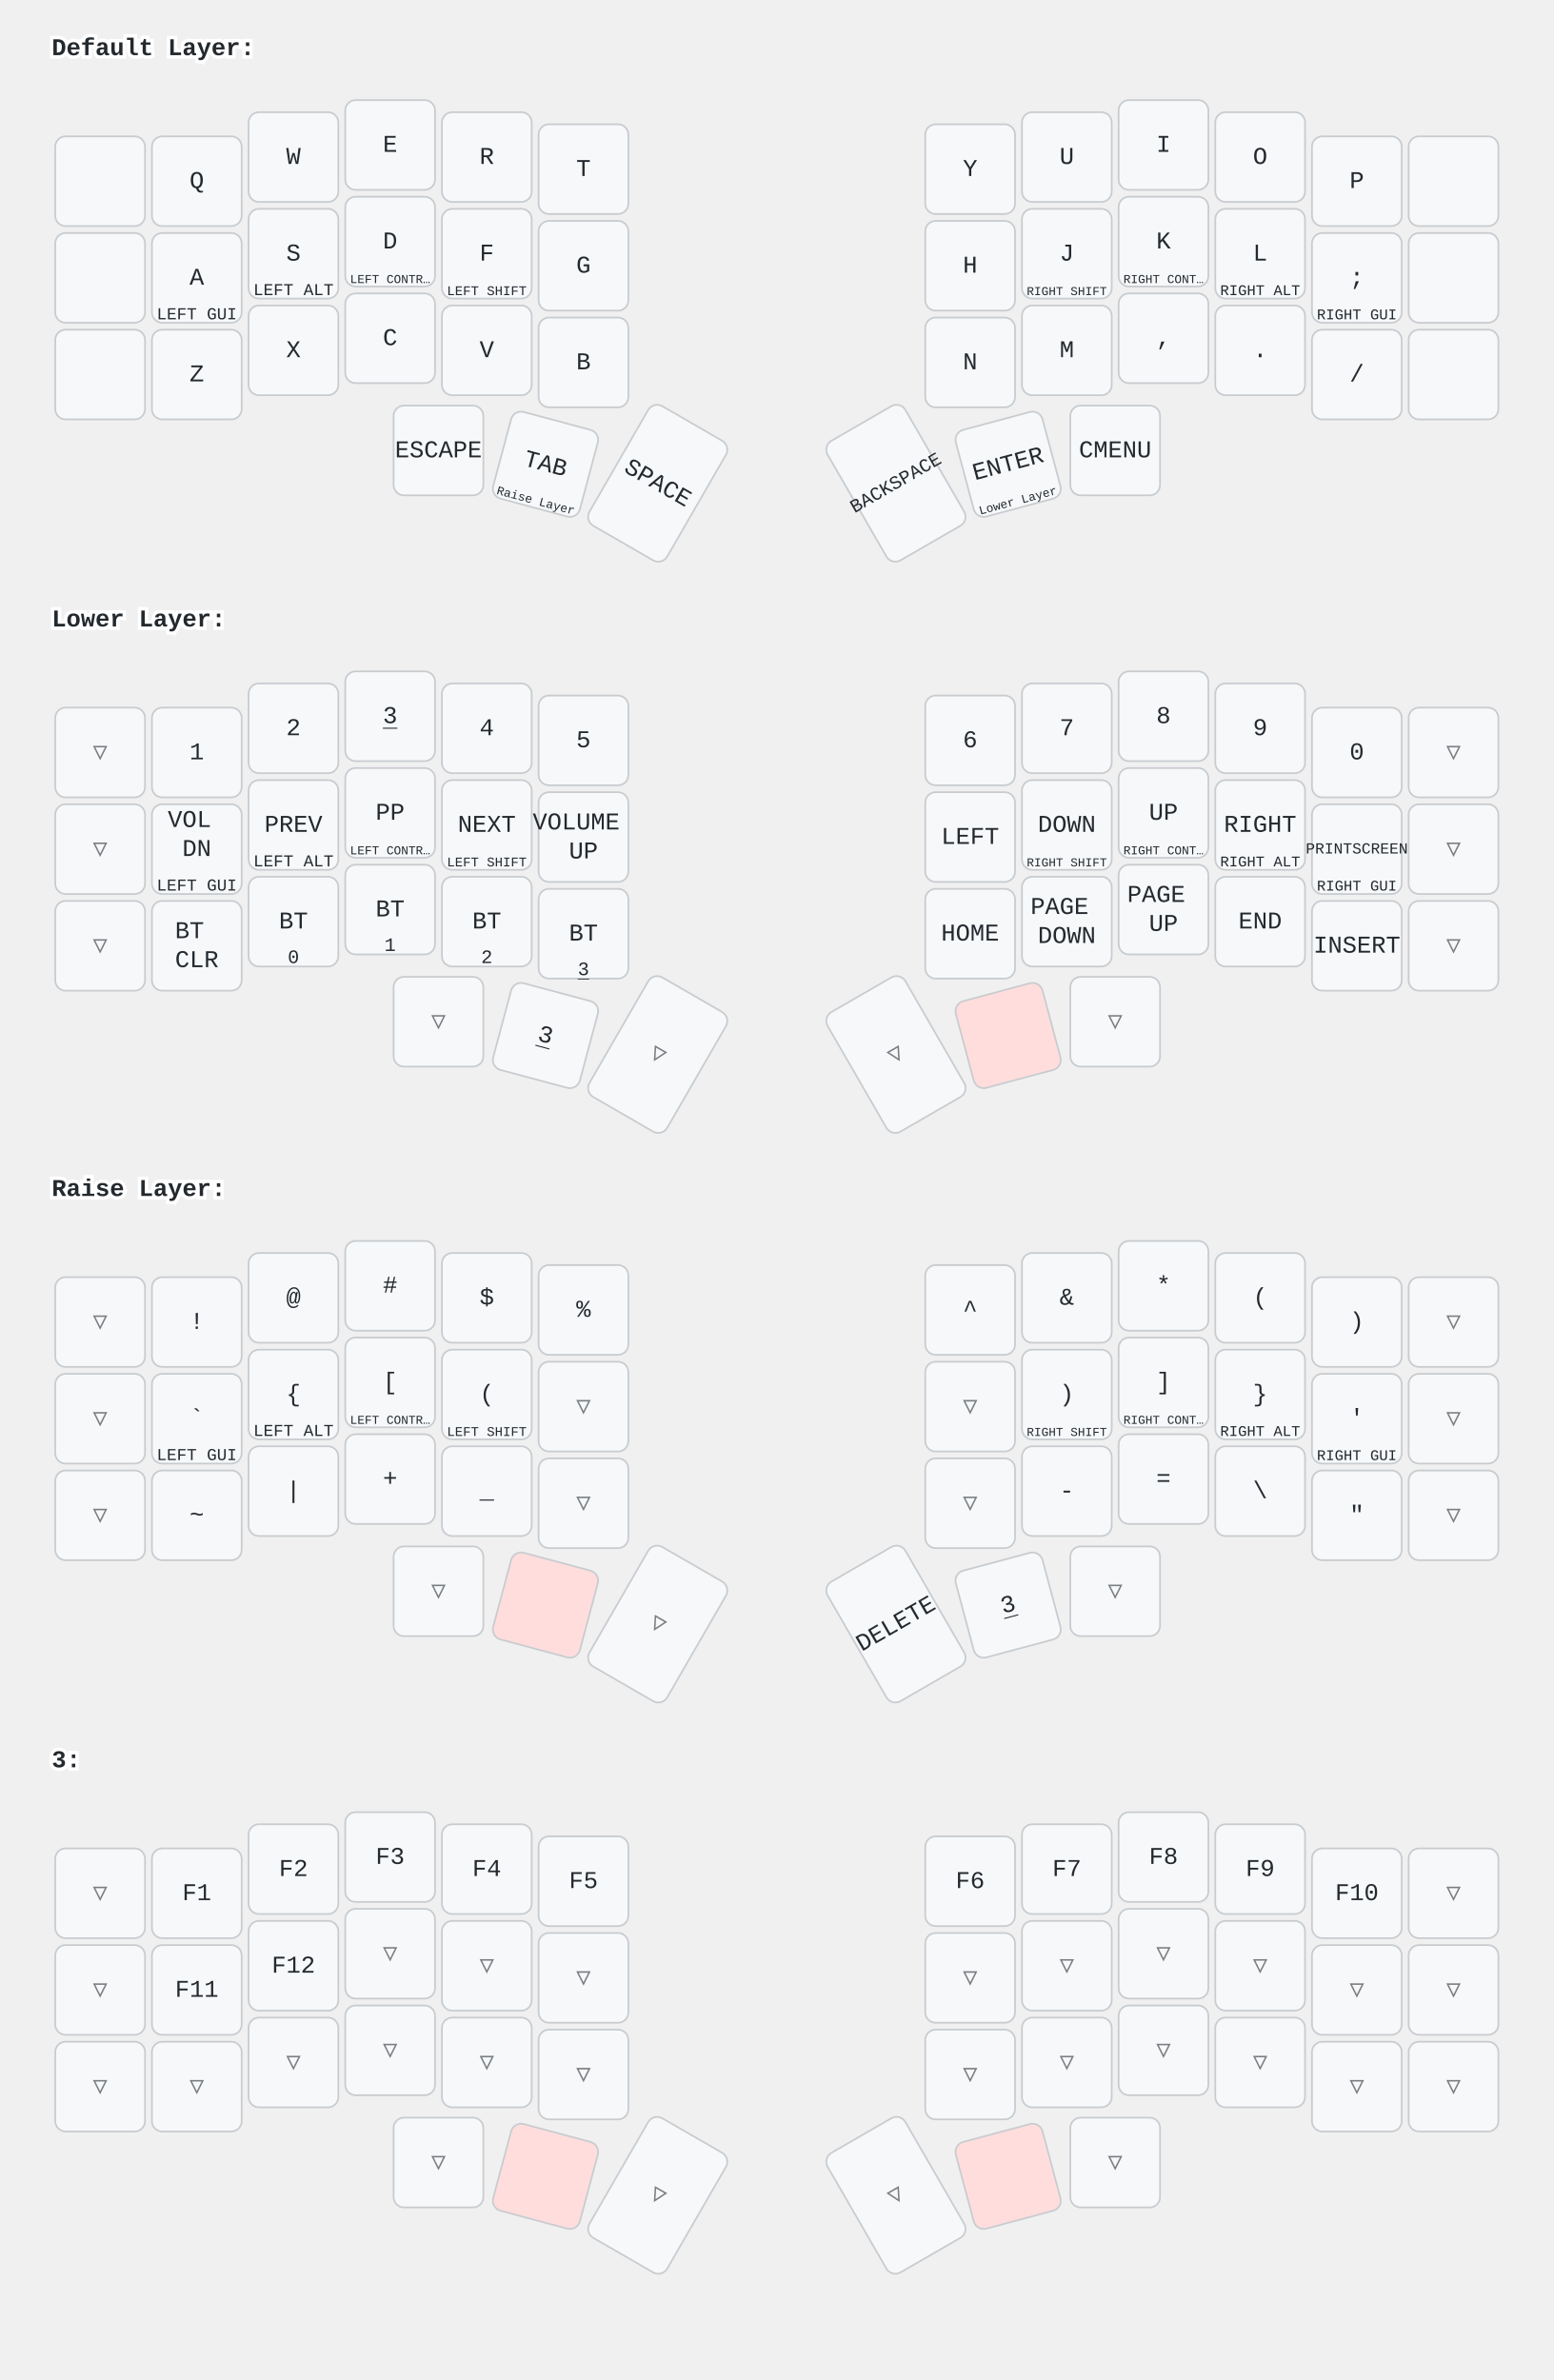
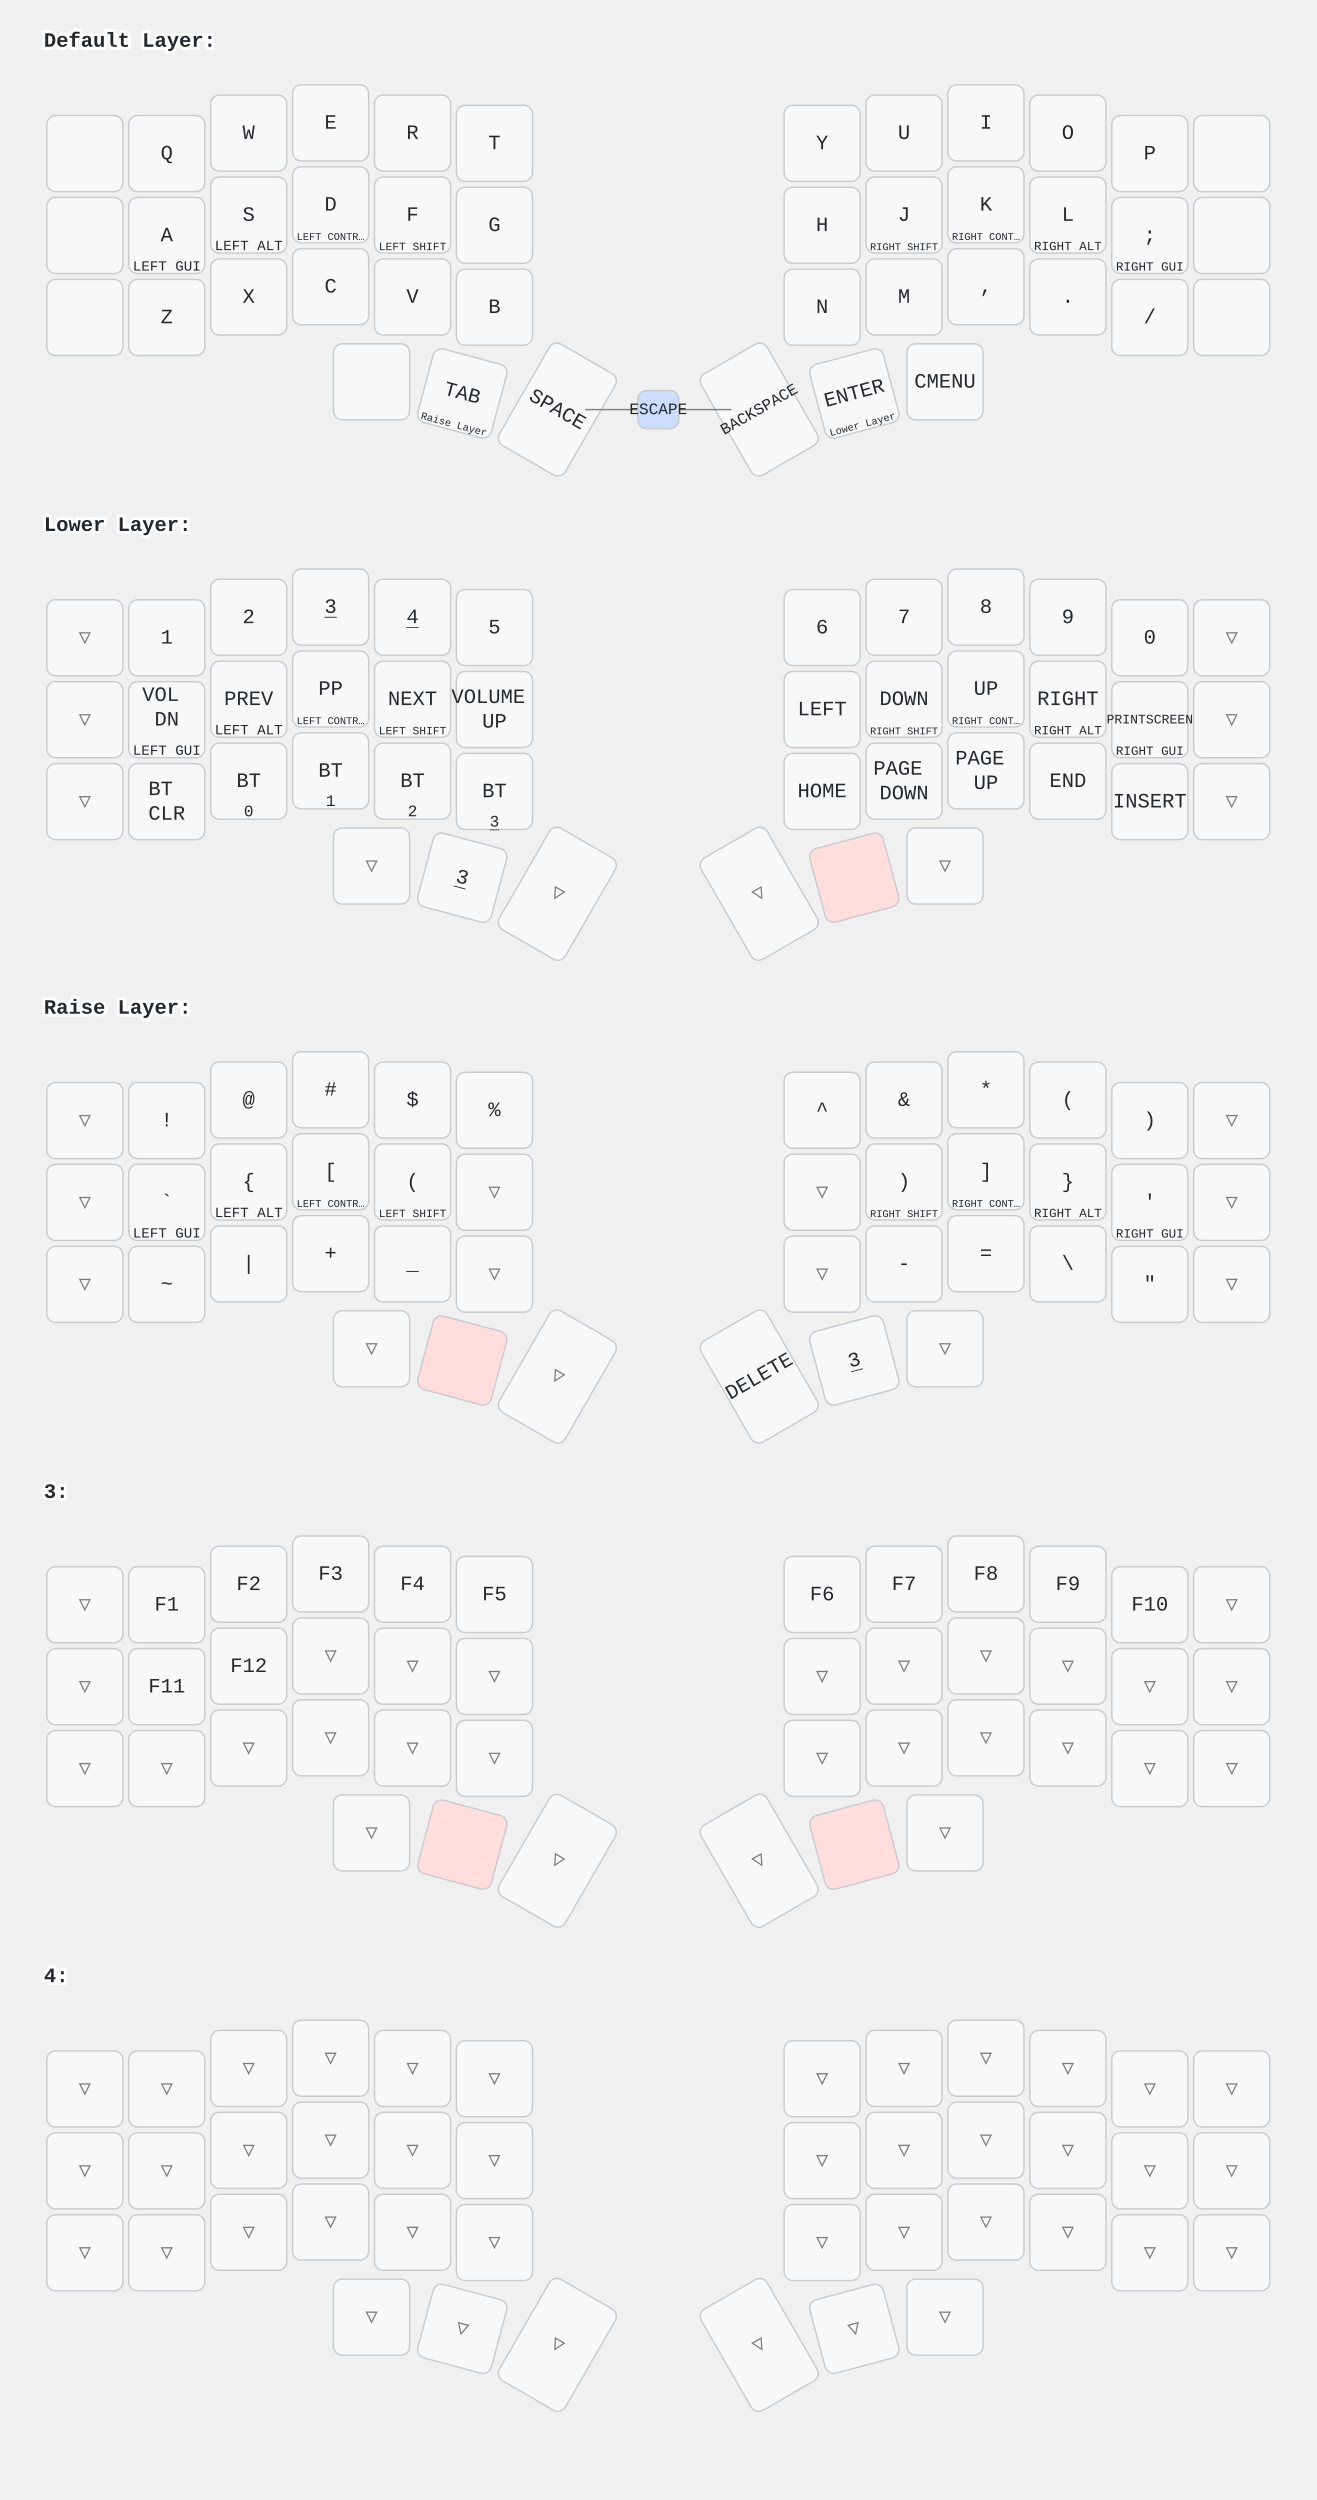
- <svg xmlns="http://www.w3.org/2000/svg" width="900" height="1379" viewBox="0 0 900 1379" class="keymap">
+ <svg xmlns="http://www.w3.org/2000/svg" width="900" height="1709" viewBox="0 0 900 1709" class="keymap">
  <style>/* inherit to force styles through use tags */
svg path {
    fill: inherit;
}

/* font and background color specifications */
svg.keymap {
    font-family: SFMono-Regular,Consolas,Liberation Mono,Menlo,monospace;
    font-size: 14px;
    font-kerning: normal;
    text-rendering: optimizeLegibility;
    fill: #24292e;
}

/* default key styling */
rect.key {
    fill: #f6f8fa;
}

rect.key, rect.combo {
    stroke: #c9cccf;
    stroke-width: 1;
}

/* default key side styling, only used is draw_key_sides is set */
rect.side {
    filter: brightness(90%);
}

/* color accent for combo boxes */
rect.combo, rect.combo-separate {
    fill: #cdf;
}

/* color accent for held keys */
rect.held, rect.combo.held {
    fill: #fdd;
}

/* color accent for ghost (optional) keys */
rect.ghost, rect.combo.ghost {
    stroke-dasharray: 4, 4;
    stroke-width: 2;
}

text {
    text-anchor: middle;
    dominant-baseline: middle;
}

/* styling for layer labels */
text.label {
    font-weight: bold;
    text-anchor: start;
    stroke: white;
    stroke-width: 4;
    paint-order: stroke;
}

/* styling for optional footer */
text.footer {
    text-anchor: end;
    dominant-baseline: auto;
    stroke: white;
    stroke-width: 4;
    paint-order: stroke;
}

/* styling for combo tap, and key non-tap label text */
text.combo, text.hold, text.shifted, text.left, text.right {
    font-size: 11px;
}

text.hold {
    text-anchor: middle;
    dominant-baseline: auto;
}

text.shifted {
    text-anchor: middle;
    dominant-baseline: hanging;
}

text.left {
    text-anchor: start;
}

text.right {
    text-anchor: end;
}

text.layer-activator {
    text-decoration: underline;
}

/* styling for hold/shifted label text in combo box */
text.combo.hold, text.combo.shifted, text.combo.left, text.combo.right {
    font-size: 8px;
}

/* lighter symbol for transparent keys */
text.trans {
    fill: #7b7e81;
}

/* styling for combo dendrons */
path.combo {
    stroke-width: 1;
    stroke: gray;
    fill: none;
}

/* Start Tabler Icons Cleanup */
/* cannot use height/width with glyphs */
.icon-tabler &gt; path {
    fill: inherit;
    stroke: inherit;
    stroke-width: 2;
}
/* hide tabler's default box */
.icon-tabler &gt; path[stroke="none"][fill="none"] {
    visibility: hidden;
}
/* End Tabler Icons Cleanup */
</style>
  <g transform="translate(30, 0)" class="layer-Default Layer">
    <text x="0" y="28" class="label" id="Default-Layer">Default Layer:</text>
    <g transform="translate(0, 56)">
      <g transform="translate(28, 49)" class="key keypos-0">
        <rect rx="6" ry="6" x="-26" y="-26" width="52" height="52" class="key" />
      </g>
      <g transform="translate(84, 49)" class="key keypos-1">
        <rect rx="6" ry="6" x="-26" y="-26" width="52" height="52" class="key" />
        <text x="0" y="0" class="key tap">Q</text>
      </g>
      <g transform="translate(140, 35)" class="key keypos-2">
        <rect rx="6" ry="6" x="-26" y="-26" width="52" height="52" class="key" />
        <text x="0" y="0" class="key tap">W</text>
      </g>
      <g transform="translate(196, 28)" class="key keypos-3">
        <rect rx="6" ry="6" x="-26" y="-26" width="52" height="52" class="key" />
        <text x="0" y="0" class="key tap">E</text>
      </g>
      <g transform="translate(252, 35)" class="key keypos-4">
        <rect rx="6" ry="6" x="-26" y="-26" width="52" height="52" class="key" />
        <text x="0" y="0" class="key tap">R</text>
      </g>
      <g transform="translate(308, 42)" class="key keypos-5">
        <rect rx="6" ry="6" x="-26" y="-26" width="52" height="52" class="key" />
        <text x="0" y="0" class="key tap">T</text>
      </g>
      <g transform="translate(532, 42)" class="key keypos-6">
        <rect rx="6" ry="6" x="-26" y="-26" width="52" height="52" class="key" />
        <text x="0" y="0" class="key tap">Y</text>
      </g>
      <g transform="translate(588, 35)" class="key keypos-7">
        <rect rx="6" ry="6" x="-26" y="-26" width="52" height="52" class="key" />
        <text x="0" y="0" class="key tap">U</text>
      </g>
      <g transform="translate(644, 28)" class="key keypos-8">
        <rect rx="6" ry="6" x="-26" y="-26" width="52" height="52" class="key" />
        <text x="0" y="0" class="key tap">I</text>
      </g>
      <g transform="translate(700, 35)" class="key keypos-9">
        <rect rx="6" ry="6" x="-26" y="-26" width="52" height="52" class="key" />
        <text x="0" y="0" class="key tap">O</text>
      </g>
      <g transform="translate(756, 49)" class="key keypos-10">
        <rect rx="6" ry="6" x="-26" y="-26" width="52" height="52" class="key" />
        <text x="0" y="0" class="key tap">P</text>
      </g>
      <g transform="translate(812, 49)" class="key keypos-11">
        <rect rx="6" ry="6" x="-26" y="-26" width="52" height="52" class="key" />
      </g>
      <g transform="translate(28, 105)" class="key keypos-12">
        <rect rx="6" ry="6" x="-26" y="-26" width="52" height="52" class="key" />
      </g>
      <g transform="translate(84, 105)" class="key keypos-13">
        <rect rx="6" ry="6" x="-26" y="-26" width="52" height="52" class="key" />
        <text x="0" y="0" class="key tap">A</text>
        <text x="0" y="24" class="key hold">
          <tspan style="font-size: 88%">LEFT GUI</tspan>
        </text>
      </g>
      <g transform="translate(140, 91)" class="key keypos-14">
        <rect rx="6" ry="6" x="-26" y="-26" width="52" height="52" class="key" />
        <text x="0" y="0" class="key tap">S</text>
        <text x="0" y="24" class="key hold">
          <tspan style="font-size: 88%">LEFT ALT</tspan>
        </text>
      </g>
      <g transform="translate(196, 84)" class="key keypos-15">
        <rect rx="6" ry="6" x="-26" y="-26" width="52" height="52" class="key" />
        <text x="0" y="0" class="key tap">D</text>
        <text x="0" y="24" class="key hold">
          <tspan style="font-size: 64%">LEFT CONTR…</tspan>
        </text>
      </g>
      <g transform="translate(252, 91)" class="key keypos-16">
        <rect rx="6" ry="6" x="-26" y="-26" width="52" height="52" class="key" />
        <text x="0" y="0" class="key tap">F</text>
        <text x="0" y="24" class="key hold">
          <tspan style="font-size: 70%">LEFT SHIFT</tspan>
        </text>
      </g>
      <g transform="translate(308, 98)" class="key keypos-17">
        <rect rx="6" ry="6" x="-26" y="-26" width="52" height="52" class="key" />
        <text x="0" y="0" class="key tap">G</text>
      </g>
      <g transform="translate(532, 98)" class="key keypos-18">
        <rect rx="6" ry="6" x="-26" y="-26" width="52" height="52" class="key" />
        <text x="0" y="0" class="key tap">H</text>
      </g>
      <g transform="translate(588, 91)" class="key keypos-19">
        <rect rx="6" ry="6" x="-26" y="-26" width="52" height="52" class="key" />
        <text x="0" y="0" class="key tap">J</text>
        <text x="0" y="24" class="key hold">
          <tspan style="font-size: 64%">RIGHT SHIFT</tspan>
        </text>
      </g>
      <g transform="translate(644, 84)" class="key keypos-20">
        <rect rx="6" ry="6" x="-26" y="-26" width="52" height="52" class="key" />
        <text x="0" y="0" class="key tap">K</text>
        <text x="0" y="24" class="key hold">
          <tspan style="font-size: 64%">RIGHT CONT…</tspan>
        </text>
      </g>
      <g transform="translate(700, 91)" class="key keypos-21">
        <rect rx="6" ry="6" x="-26" y="-26" width="52" height="52" class="key" />
        <text x="0" y="0" class="key tap">L</text>
        <text x="0" y="24" class="key hold">
          <tspan style="font-size: 78%">RIGHT ALT</tspan>
        </text>
      </g>
      <g transform="translate(756, 105)" class="key keypos-22">
        <rect rx="6" ry="6" x="-26" y="-26" width="52" height="52" class="key" />
        <text x="0" y="0" class="key tap">;</text>
        <text x="0" y="24" class="key hold">
          <tspan style="font-size: 78%">RIGHT GUI</tspan>
        </text>
      </g>
      <g transform="translate(812, 105)" class="key keypos-23">
        <rect rx="6" ry="6" x="-26" y="-26" width="52" height="52" class="key" />
      </g>
      <g transform="translate(28, 161)" class="key keypos-24">
        <rect rx="6" ry="6" x="-26" y="-26" width="52" height="52" class="key" />
      </g>
      <g transform="translate(84, 161)" class="key keypos-25">
        <rect rx="6" ry="6" x="-26" y="-26" width="52" height="52" class="key" />
        <text x="0" y="0" class="key tap">Z</text>
      </g>
      <g transform="translate(140, 147)" class="key keypos-26">
        <rect rx="6" ry="6" x="-26" y="-26" width="52" height="52" class="key" />
        <text x="0" y="0" class="key tap">X</text>
      </g>
      <g transform="translate(196, 140)" class="key keypos-27">
        <rect rx="6" ry="6" x="-26" y="-26" width="52" height="52" class="key" />
        <text x="0" y="0" class="key tap">C</text>
      </g>
      <g transform="translate(252, 147)" class="key keypos-28">
        <rect rx="6" ry="6" x="-26" y="-26" width="52" height="52" class="key" />
        <text x="0" y="0" class="key tap">V</text>
      </g>
      <g transform="translate(308, 154)" class="key keypos-29">
        <rect rx="6" ry="6" x="-26" y="-26" width="52" height="52" class="key" />
        <text x="0" y="0" class="key tap">B</text>
      </g>
      <g transform="translate(532, 154)" class="key keypos-30">
        <rect rx="6" ry="6" x="-26" y="-26" width="52" height="52" class="key" />
        <text x="0" y="0" class="key tap">N</text>
      </g>
      <g transform="translate(588, 147)" class="key keypos-31">
        <rect rx="6" ry="6" x="-26" y="-26" width="52" height="52" class="key" />
        <text x="0" y="0" class="key tap">M</text>
      </g>
      <g transform="translate(644, 140)" class="key keypos-32">
        <rect rx="6" ry="6" x="-26" y="-26" width="52" height="52" class="key" />
        <text x="0" y="0" class="key tap">,</text>
      </g>
      <g transform="translate(700, 147)" class="key keypos-33">
        <rect rx="6" ry="6" x="-26" y="-26" width="52" height="52" class="key" />
        <text x="0" y="0" class="key tap">.</text>
      </g>
      <g transform="translate(756, 161)" class="key keypos-34">
        <rect rx="6" ry="6" x="-26" y="-26" width="52" height="52" class="key" />
        <text x="0" y="0" class="key tap">/</text>
      </g>
      <g transform="translate(812, 161)" class="key keypos-35">
        <rect rx="6" ry="6" x="-26" y="-26" width="52" height="52" class="key" />
      </g>
      <g transform="translate(224, 205)" class="key keypos-36">
        <rect rx="6" ry="6" x="-26" y="-26" width="52" height="52" class="key" />
-         <text x="0" y="0" class="key tap">ESCAPE</text>
      </g>
      <g transform="translate(286, 213) rotate(15.0)" class="key keypos-37">
        <rect rx="6" ry="6" x="-26" y="-26" width="52" height="52" class="key" />
        <text x="0" y="0" class="key tap">TAB</text>
        <a href="#Raise-Layer">
          <text x="0" y="24" class="key hold layer-activator">
            <tspan style="font-size: 64%">Raise Layer</tspan>
          </text>
        </a>
      </g>
      <g transform="translate(351, 224) rotate(30.0)" class="key keypos-38">
        <rect rx="6" ry="6" x="-26" y="-40" width="52" height="80" class="key" />
        <text x="0" y="0" class="key tap">SPACE</text>
      </g>
      <g transform="translate(489, 224) rotate(-30.0)" class="key keypos-39">
        <rect rx="6" ry="6" x="-26" y="-40" width="52" height="80" class="key" />
        <text x="0" y="0" class="key tap">
          <tspan style="font-size: 78%">BACKSPACE</tspan>
        </text>
      </g>
      <g transform="translate(554, 213) rotate(-15.0)" class="key keypos-40">
        <rect rx="6" ry="6" x="-26" y="-26" width="52" height="52" class="key" />
        <text x="0" y="0" class="key tap">ENTER</text>
        <a href="#Lower-Layer">
          <text x="0" y="24" class="key hold layer-activator">
            <tspan style="font-size: 64%">Lower Layer</tspan>
          </text>
        </a>
      </g>
      <g transform="translate(616, 205)" class="key keypos-41">
        <rect rx="6" ry="6" x="-26" y="-26" width="52" height="52" class="key" />
        <text x="0" y="0" class="key tap">CMENU</text>
      </g>
+       <g class="combo combopos-0">
+         <path d="M420,224 l-50,0" class="combo" />
+         <path d="M420,224 l50,0" class="combo" />
+         <rect rx="6" ry="6" x="406" y="211" width="28" height="26" class="combo" />
+         <text x="420" y="224" class="combo tap">ESCAPE</text>
+       </g>
    </g>
  </g>
  <g transform="translate(30, 331)" class="layer-Lower Layer">
    <text x="0" y="28" class="label" id="Lower-Layer">Lower Layer:</text>
    <g transform="translate(0, 56)">
      <g transform="translate(28, 49)" class="key trans keypos-0">
        <rect rx="6" ry="6" x="-26" y="-26" width="52" height="52" class="key trans" />
        <text x="0" y="0" class="key trans tap">▽</text>
      </g>
      <g transform="translate(84, 49)" class="key keypos-1">
        <rect rx="6" ry="6" x="-26" y="-26" width="52" height="52" class="key" />
        <text x="0" y="0" class="key tap">1</text>
      </g>
      <g transform="translate(140, 35)" class="key keypos-2">
        <rect rx="6" ry="6" x="-26" y="-26" width="52" height="52" class="key" />
        <text x="0" y="0" class="key tap">2</text>
      </g>
      <g transform="translate(196, 28)" class="key keypos-3">
        <rect rx="6" ry="6" x="-26" y="-26" width="52" height="52" class="key" />
        <a href="#x_x">
          <text x="0" y="0" class="key tap layer-activator">3</text>
        </a>
      </g>
      <g transform="translate(252, 35)" class="key keypos-4">
        <rect rx="6" ry="6" x="-26" y="-26" width="52" height="52" class="key" />
-         <text x="0" y="0" class="key tap">4</text>
+         <a href="#x_x">
+           <text x="0" y="0" class="key tap layer-activator">4</text>
+         </a>
      </g>
      <g transform="translate(308, 42)" class="key keypos-5">
        <rect rx="6" ry="6" x="-26" y="-26" width="52" height="52" class="key" />
        <text x="0" y="0" class="key tap">5</text>
      </g>
      <g transform="translate(532, 42)" class="key keypos-6">
        <rect rx="6" ry="6" x="-26" y="-26" width="52" height="52" class="key" />
        <text x="0" y="0" class="key tap">6</text>
      </g>
      <g transform="translate(588, 35)" class="key keypos-7">
        <rect rx="6" ry="6" x="-26" y="-26" width="52" height="52" class="key" />
        <text x="0" y="0" class="key tap">7</text>
      </g>
      <g transform="translate(644, 28)" class="key keypos-8">
        <rect rx="6" ry="6" x="-26" y="-26" width="52" height="52" class="key" />
        <text x="0" y="0" class="key tap">8</text>
      </g>
      <g transform="translate(700, 35)" class="key keypos-9">
        <rect rx="6" ry="6" x="-26" y="-26" width="52" height="52" class="key" />
        <text x="0" y="0" class="key tap">9</text>
      </g>
      <g transform="translate(756, 49)" class="key keypos-10">
        <rect rx="6" ry="6" x="-26" y="-26" width="52" height="52" class="key" />
        <text x="0" y="0" class="key tap">0</text>
      </g>
      <g transform="translate(812, 49)" class="key trans keypos-11">
        <rect rx="6" ry="6" x="-26" y="-26" width="52" height="52" class="key trans" />
        <text x="0" y="0" class="key trans tap">▽</text>
      </g>
      <g transform="translate(28, 105)" class="key trans keypos-12">
        <rect rx="6" ry="6" x="-26" y="-26" width="52" height="52" class="key trans" />
        <text x="0" y="0" class="key trans tap">▽</text>
      </g>
      <g transform="translate(84, 105)" class="key keypos-13">
        <rect rx="6" ry="6" x="-26" y="-26" width="52" height="52" class="key" />
        <text x="0" y="0" class="key tap">
          <tspan x="0" dy="-1.2em">VOL</tspan>
          <tspan x="0" dy="1.2em">DN</tspan>
        </text>
        <text x="0" y="24" class="key hold">
          <tspan style="font-size: 88%">LEFT GUI</tspan>
        </text>
      </g>
      <g transform="translate(140, 91)" class="key keypos-14">
        <rect rx="6" ry="6" x="-26" y="-26" width="52" height="52" class="key" />
        <text x="0" y="0" class="key tap">PREV</text>
        <text x="0" y="24" class="key hold">
          <tspan style="font-size: 88%">LEFT ALT</tspan>
        </text>
      </g>
      <g transform="translate(196, 84)" class="key keypos-15">
        <rect rx="6" ry="6" x="-26" y="-26" width="52" height="52" class="key" />
        <text x="0" y="0" class="key tap">PP</text>
        <text x="0" y="24" class="key hold">
          <tspan style="font-size: 64%">LEFT CONTR…</tspan>
        </text>
      </g>
      <g transform="translate(252, 91)" class="key keypos-16">
        <rect rx="6" ry="6" x="-26" y="-26" width="52" height="52" class="key" />
        <text x="0" y="0" class="key tap">NEXT</text>
        <text x="0" y="24" class="key hold">
          <tspan style="font-size: 70%">LEFT SHIFT</tspan>
        </text>
      </g>
      <g transform="translate(308, 98)" class="key keypos-17">
        <rect rx="6" ry="6" x="-26" y="-26" width="52" height="52" class="key" />
        <text x="0" y="0" class="key tap">
          <tspan x="0" dy="-0.6em">VOLUME</tspan>
          <tspan x="0" dy="1.2em">UP</tspan>
        </text>
      </g>
      <g transform="translate(532, 98)" class="key keypos-18">
        <rect rx="6" ry="6" x="-26" y="-26" width="52" height="52" class="key" />
        <text x="0" y="0" class="key tap">LEFT</text>
      </g>
      <g transform="translate(588, 91)" class="key keypos-19">
        <rect rx="6" ry="6" x="-26" y="-26" width="52" height="52" class="key" />
        <text x="0" y="0" class="key tap">DOWN</text>
        <text x="0" y="24" class="key hold">
          <tspan style="font-size: 64%">RIGHT SHIFT</tspan>
        </text>
      </g>
      <g transform="translate(644, 84)" class="key keypos-20">
        <rect rx="6" ry="6" x="-26" y="-26" width="52" height="52" class="key" />
        <text x="0" y="0" class="key tap">UP</text>
        <text x="0" y="24" class="key hold">
          <tspan style="font-size: 64%">RIGHT CONT…</tspan>
        </text>
      </g>
      <g transform="translate(700, 91)" class="key keypos-21">
        <rect rx="6" ry="6" x="-26" y="-26" width="52" height="52" class="key" />
        <text x="0" y="0" class="key tap">RIGHT</text>
        <text x="0" y="24" class="key hold">
          <tspan style="font-size: 78%">RIGHT ALT</tspan>
        </text>
      </g>
      <g transform="translate(756, 105)" class="key keypos-22">
        <rect rx="6" ry="6" x="-26" y="-26" width="52" height="52" class="key" />
        <text x="0" y="0" class="key tap">
          <tspan style="font-size: 64%">PRINTSCREEN</tspan>
        </text>
        <text x="0" y="24" class="key hold">
          <tspan style="font-size: 78%">RIGHT GUI</tspan>
        </text>
      </g>
      <g transform="translate(812, 105)" class="key trans keypos-23">
        <rect rx="6" ry="6" x="-26" y="-26" width="52" height="52" class="key trans" />
        <text x="0" y="0" class="key trans tap">▽</text>
      </g>
      <g transform="translate(28, 161)" class="key trans keypos-24">
        <rect rx="6" ry="6" x="-26" y="-26" width="52" height="52" class="key trans" />
        <text x="0" y="0" class="key trans tap">▽</text>
      </g>
      <g transform="translate(84, 161)" class="key keypos-25">
        <rect rx="6" ry="6" x="-26" y="-26" width="52" height="52" class="key" />
        <text x="0" y="0" class="key tap">
          <tspan x="0" dy="-0.6em">BT</tspan>
          <tspan x="0" dy="1.2em">CLR</tspan>
        </text>
      </g>
      <g transform="translate(140, 147)" class="key keypos-26">
        <rect rx="6" ry="6" x="-26" y="-26" width="52" height="52" class="key" />
        <text x="0" y="0" class="key tap">BT</text>
        <text x="0" y="24" class="key hold">0</text>
      </g>
      <g transform="translate(196, 140)" class="key keypos-27">
        <rect rx="6" ry="6" x="-26" y="-26" width="52" height="52" class="key" />
        <text x="0" y="0" class="key tap">BT</text>
        <text x="0" y="24" class="key hold">1</text>
      </g>
      <g transform="translate(252, 147)" class="key keypos-28">
        <rect rx="6" ry="6" x="-26" y="-26" width="52" height="52" class="key" />
        <text x="0" y="0" class="key tap">BT</text>
        <text x="0" y="24" class="key hold">2</text>
      </g>
      <g transform="translate(308, 154)" class="key keypos-29">
        <rect rx="6" ry="6" x="-26" y="-26" width="52" height="52" class="key" />
        <text x="0" y="0" class="key tap">BT</text>
        <a href="#x_x">
          <text x="0" y="24" class="key hold layer-activator">3</text>
        </a>
      </g>
      <g transform="translate(532, 154)" class="key keypos-30">
        <rect rx="6" ry="6" x="-26" y="-26" width="52" height="52" class="key" />
        <text x="0" y="0" class="key tap">HOME</text>
      </g>
      <g transform="translate(588, 147)" class="key keypos-31">
        <rect rx="6" ry="6" x="-26" y="-26" width="52" height="52" class="key" />
        <text x="0" y="0" class="key tap">
          <tspan x="0" dy="-0.6em">PAGE</tspan>
          <tspan x="0" dy="1.2em">DOWN</tspan>
        </text>
      </g>
      <g transform="translate(644, 140)" class="key keypos-32">
        <rect rx="6" ry="6" x="-26" y="-26" width="52" height="52" class="key" />
        <text x="0" y="0" class="key tap">
          <tspan x="0" dy="-0.6em">PAGE</tspan>
          <tspan x="0" dy="1.2em">UP</tspan>
        </text>
      </g>
      <g transform="translate(700, 147)" class="key keypos-33">
        <rect rx="6" ry="6" x="-26" y="-26" width="52" height="52" class="key" />
        <text x="0" y="0" class="key tap">END</text>
      </g>
      <g transform="translate(756, 161)" class="key keypos-34">
        <rect rx="6" ry="6" x="-26" y="-26" width="52" height="52" class="key" />
        <text x="0" y="0" class="key tap">INSERT</text>
      </g>
      <g transform="translate(812, 161)" class="key trans keypos-35">
        <rect rx="6" ry="6" x="-26" y="-26" width="52" height="52" class="key trans" />
        <text x="0" y="0" class="key trans tap">▽</text>
      </g>
      <g transform="translate(224, 205)" class="key trans keypos-36">
        <rect rx="6" ry="6" x="-26" y="-26" width="52" height="52" class="key trans" />
        <text x="0" y="0" class="key trans tap">▽</text>
      </g>
      <g transform="translate(286, 213) rotate(15.0)" class="key keypos-37">
        <rect rx="6" ry="6" x="-26" y="-26" width="52" height="52" class="key" />
        <a href="#x_x">
          <text x="0" y="0" class="key tap layer-activator">3</text>
        </a>
      </g>
      <g transform="translate(351, 224) rotate(30.0)" class="key trans keypos-38">
        <rect rx="6" ry="6" x="-26" y="-40" width="52" height="80" class="key trans" />
        <text x="0" y="0" class="key trans tap">▽</text>
      </g>
      <g transform="translate(489, 224) rotate(-30.0)" class="key trans keypos-39">
        <rect rx="6" ry="6" x="-26" y="-40" width="52" height="80" class="key trans" />
        <text x="0" y="0" class="key trans tap">▽</text>
      </g>
      <g transform="translate(554, 213) rotate(-15.0)" class="key held keypos-40">
        <rect rx="6" ry="6" x="-26" y="-26" width="52" height="52" class="key held" />
      </g>
      <g transform="translate(616, 205)" class="key trans keypos-41">
        <rect rx="6" ry="6" x="-26" y="-26" width="52" height="52" class="key trans" />
        <text x="0" y="0" class="key trans tap">▽</text>
      </g>
    </g>
  </g>
  <g transform="translate(30, 661)" class="layer-Raise Layer">
    <text x="0" y="28" class="label" id="Raise-Layer">Raise Layer:</text>
    <g transform="translate(0, 56)">
      <g transform="translate(28, 49)" class="key trans keypos-0">
        <rect rx="6" ry="6" x="-26" y="-26" width="52" height="52" class="key trans" />
        <text x="0" y="0" class="key trans tap">▽</text>
      </g>
      <g transform="translate(84, 49)" class="key keypos-1">
        <rect rx="6" ry="6" x="-26" y="-26" width="52" height="52" class="key" />
        <text x="0" y="0" class="key tap">!</text>
      </g>
      <g transform="translate(140, 35)" class="key keypos-2">
        <rect rx="6" ry="6" x="-26" y="-26" width="52" height="52" class="key" />
        <text x="0" y="0" class="key tap">@</text>
      </g>
      <g transform="translate(196, 28)" class="key keypos-3">
        <rect rx="6" ry="6" x="-26" y="-26" width="52" height="52" class="key" />
        <text x="0" y="0" class="key tap">#</text>
      </g>
      <g transform="translate(252, 35)" class="key keypos-4">
        <rect rx="6" ry="6" x="-26" y="-26" width="52" height="52" class="key" />
        <text x="0" y="0" class="key tap">$</text>
      </g>
      <g transform="translate(308, 42)" class="key keypos-5">
        <rect rx="6" ry="6" x="-26" y="-26" width="52" height="52" class="key" />
        <text x="0" y="0" class="key tap">%</text>
      </g>
      <g transform="translate(532, 42)" class="key keypos-6">
        <rect rx="6" ry="6" x="-26" y="-26" width="52" height="52" class="key" />
        <text x="0" y="0" class="key tap">^</text>
      </g>
      <g transform="translate(588, 35)" class="key keypos-7">
        <rect rx="6" ry="6" x="-26" y="-26" width="52" height="52" class="key" />
        <text x="0" y="0" class="key tap">&amp;</text>
      </g>
      <g transform="translate(644, 28)" class="key keypos-8">
        <rect rx="6" ry="6" x="-26" y="-26" width="52" height="52" class="key" />
        <text x="0" y="0" class="key tap">*</text>
      </g>
      <g transform="translate(700, 35)" class="key keypos-9">
        <rect rx="6" ry="6" x="-26" y="-26" width="52" height="52" class="key" />
        <text x="0" y="0" class="key tap">(</text>
      </g>
      <g transform="translate(756, 49)" class="key keypos-10">
        <rect rx="6" ry="6" x="-26" y="-26" width="52" height="52" class="key" />
        <text x="0" y="0" class="key tap">)</text>
      </g>
      <g transform="translate(812, 49)" class="key trans keypos-11">
        <rect rx="6" ry="6" x="-26" y="-26" width="52" height="52" class="key trans" />
        <text x="0" y="0" class="key trans tap">▽</text>
      </g>
      <g transform="translate(28, 105)" class="key trans keypos-12">
        <rect rx="6" ry="6" x="-26" y="-26" width="52" height="52" class="key trans" />
        <text x="0" y="0" class="key trans tap">▽</text>
      </g>
      <g transform="translate(84, 105)" class="key keypos-13">
        <rect rx="6" ry="6" x="-26" y="-26" width="52" height="52" class="key" />
        <text x="0" y="0" class="key tap">`</text>
        <text x="0" y="24" class="key hold">
          <tspan style="font-size: 88%">LEFT GUI</tspan>
        </text>
      </g>
      <g transform="translate(140, 91)" class="key keypos-14">
        <rect rx="6" ry="6" x="-26" y="-26" width="52" height="52" class="key" />
        <text x="0" y="0" class="key tap">{</text>
        <text x="0" y="24" class="key hold">
          <tspan style="font-size: 88%">LEFT ALT</tspan>
        </text>
      </g>
      <g transform="translate(196, 84)" class="key keypos-15">
        <rect rx="6" ry="6" x="-26" y="-26" width="52" height="52" class="key" />
        <text x="0" y="0" class="key tap">[</text>
        <text x="0" y="24" class="key hold">
          <tspan style="font-size: 64%">LEFT CONTR…</tspan>
        </text>
      </g>
      <g transform="translate(252, 91)" class="key keypos-16">
        <rect rx="6" ry="6" x="-26" y="-26" width="52" height="52" class="key" />
        <text x="0" y="0" class="key tap">(</text>
        <text x="0" y="24" class="key hold">
          <tspan style="font-size: 70%">LEFT SHIFT</tspan>
        </text>
      </g>
      <g transform="translate(308, 98)" class="key trans keypos-17">
        <rect rx="6" ry="6" x="-26" y="-26" width="52" height="52" class="key trans" />
        <text x="0" y="0" class="key trans tap">▽</text>
      </g>
      <g transform="translate(532, 98)" class="key trans keypos-18">
        <rect rx="6" ry="6" x="-26" y="-26" width="52" height="52" class="key trans" />
        <text x="0" y="0" class="key trans tap">▽</text>
      </g>
      <g transform="translate(588, 91)" class="key keypos-19">
        <rect rx="6" ry="6" x="-26" y="-26" width="52" height="52" class="key" />
        <text x="0" y="0" class="key tap">)</text>
        <text x="0" y="24" class="key hold">
          <tspan style="font-size: 64%">RIGHT SHIFT</tspan>
        </text>
      </g>
      <g transform="translate(644, 84)" class="key keypos-20">
        <rect rx="6" ry="6" x="-26" y="-26" width="52" height="52" class="key" />
        <text x="0" y="0" class="key tap">]</text>
        <text x="0" y="24" class="key hold">
          <tspan style="font-size: 64%">RIGHT CONT…</tspan>
        </text>
      </g>
      <g transform="translate(700, 91)" class="key keypos-21">
        <rect rx="6" ry="6" x="-26" y="-26" width="52" height="52" class="key" />
        <text x="0" y="0" class="key tap">}</text>
        <text x="0" y="24" class="key hold">
          <tspan style="font-size: 78%">RIGHT ALT</tspan>
        </text>
      </g>
      <g transform="translate(756, 105)" class="key keypos-22">
        <rect rx="6" ry="6" x="-26" y="-26" width="52" height="52" class="key" />
        <text x="0" y="0" class="key tap">'</text>
        <text x="0" y="24" class="key hold">
          <tspan style="font-size: 78%">RIGHT GUI</tspan>
        </text>
      </g>
      <g transform="translate(812, 105)" class="key trans keypos-23">
        <rect rx="6" ry="6" x="-26" y="-26" width="52" height="52" class="key trans" />
        <text x="0" y="0" class="key trans tap">▽</text>
      </g>
      <g transform="translate(28, 161)" class="key trans keypos-24">
        <rect rx="6" ry="6" x="-26" y="-26" width="52" height="52" class="key trans" />
        <text x="0" y="0" class="key trans tap">▽</text>
      </g>
      <g transform="translate(84, 161)" class="key keypos-25">
        <rect rx="6" ry="6" x="-26" y="-26" width="52" height="52" class="key" />
        <text x="0" y="0" class="key tap">~</text>
      </g>
      <g transform="translate(140, 147)" class="key keypos-26">
        <rect rx="6" ry="6" x="-26" y="-26" width="52" height="52" class="key" />
        <text x="0" y="0" class="key tap">|</text>
      </g>
      <g transform="translate(196, 140)" class="key keypos-27">
        <rect rx="6" ry="6" x="-26" y="-26" width="52" height="52" class="key" />
        <text x="0" y="0" class="key tap">+</text>
      </g>
      <g transform="translate(252, 147)" class="key keypos-28">
        <rect rx="6" ry="6" x="-26" y="-26" width="52" height="52" class="key" />
        <text x="0" y="0" class="key tap">_</text>
      </g>
      <g transform="translate(308, 154)" class="key trans keypos-29">
        <rect rx="6" ry="6" x="-26" y="-26" width="52" height="52" class="key trans" />
        <text x="0" y="0" class="key trans tap">▽</text>
      </g>
      <g transform="translate(532, 154)" class="key trans keypos-30">
        <rect rx="6" ry="6" x="-26" y="-26" width="52" height="52" class="key trans" />
        <text x="0" y="0" class="key trans tap">▽</text>
      </g>
      <g transform="translate(588, 147)" class="key keypos-31">
        <rect rx="6" ry="6" x="-26" y="-26" width="52" height="52" class="key" />
        <text x="0" y="0" class="key tap">-</text>
      </g>
      <g transform="translate(644, 140)" class="key keypos-32">
        <rect rx="6" ry="6" x="-26" y="-26" width="52" height="52" class="key" />
        <text x="0" y="0" class="key tap">=</text>
      </g>
      <g transform="translate(700, 147)" class="key keypos-33">
        <rect rx="6" ry="6" x="-26" y="-26" width="52" height="52" class="key" />
        <text x="0" y="0" class="key tap">\</text>
      </g>
      <g transform="translate(756, 161)" class="key keypos-34">
        <rect rx="6" ry="6" x="-26" y="-26" width="52" height="52" class="key" />
        <text x="0" y="0" class="key tap">"</text>
      </g>
      <g transform="translate(812, 161)" class="key trans keypos-35">
        <rect rx="6" ry="6" x="-26" y="-26" width="52" height="52" class="key trans" />
        <text x="0" y="0" class="key trans tap">▽</text>
      </g>
      <g transform="translate(224, 205)" class="key trans keypos-36">
        <rect rx="6" ry="6" x="-26" y="-26" width="52" height="52" class="key trans" />
        <text x="0" y="0" class="key trans tap">▽</text>
      </g>
      <g transform="translate(286, 213) rotate(15.0)" class="key held keypos-37">
        <rect rx="6" ry="6" x="-26" y="-26" width="52" height="52" class="key held" />
      </g>
      <g transform="translate(351, 224) rotate(30.0)" class="key trans keypos-38">
        <rect rx="6" ry="6" x="-26" y="-40" width="52" height="80" class="key trans" />
        <text x="0" y="0" class="key trans tap">▽</text>
      </g>
      <g transform="translate(489, 224) rotate(-30.0)" class="key keypos-39">
        <rect rx="6" ry="6" x="-26" y="-40" width="52" height="80" class="key" />
        <text x="0" y="0" class="key tap">DELETE</text>
      </g>
      <g transform="translate(554, 213) rotate(-15.0)" class="key keypos-40">
        <rect rx="6" ry="6" x="-26" y="-26" width="52" height="52" class="key" />
        <a href="#x_x">
          <text x="0" y="0" class="key tap layer-activator">3</text>
        </a>
      </g>
      <g transform="translate(616, 205)" class="key trans keypos-41">
        <rect rx="6" ry="6" x="-26" y="-26" width="52" height="52" class="key trans" />
        <text x="0" y="0" class="key trans tap">▽</text>
      </g>
    </g>
  </g>
  <g transform="translate(30, 992)" class="layer-3">
    <text x="0" y="28" class="label" id="x_x">3:</text>
    <g transform="translate(0, 56)">
      <g transform="translate(28, 49)" class="key trans keypos-0">
        <rect rx="6" ry="6" x="-26" y="-26" width="52" height="52" class="key trans" />
        <text x="0" y="0" class="key trans tap">▽</text>
      </g>
      <g transform="translate(84, 49)" class="key keypos-1">
        <rect rx="6" ry="6" x="-26" y="-26" width="52" height="52" class="key" />
        <text x="0" y="0" class="key tap">F1</text>
      </g>
      <g transform="translate(140, 35)" class="key keypos-2">
        <rect rx="6" ry="6" x="-26" y="-26" width="52" height="52" class="key" />
        <text x="0" y="0" class="key tap">F2</text>
      </g>
      <g transform="translate(196, 28)" class="key keypos-3">
        <rect rx="6" ry="6" x="-26" y="-26" width="52" height="52" class="key" />
        <text x="0" y="0" class="key tap">F3</text>
      </g>
      <g transform="translate(252, 35)" class="key keypos-4">
        <rect rx="6" ry="6" x="-26" y="-26" width="52" height="52" class="key" />
        <text x="0" y="0" class="key tap">F4</text>
      </g>
      <g transform="translate(308, 42)" class="key keypos-5">
        <rect rx="6" ry="6" x="-26" y="-26" width="52" height="52" class="key" />
        <text x="0" y="0" class="key tap">F5</text>
      </g>
      <g transform="translate(532, 42)" class="key keypos-6">
        <rect rx="6" ry="6" x="-26" y="-26" width="52" height="52" class="key" />
        <text x="0" y="0" class="key tap">F6</text>
      </g>
      <g transform="translate(588, 35)" class="key keypos-7">
        <rect rx="6" ry="6" x="-26" y="-26" width="52" height="52" class="key" />
        <text x="0" y="0" class="key tap">F7</text>
      </g>
      <g transform="translate(644, 28)" class="key keypos-8">
        <rect rx="6" ry="6" x="-26" y="-26" width="52" height="52" class="key" />
        <text x="0" y="0" class="key tap">F8</text>
      </g>
      <g transform="translate(700, 35)" class="key keypos-9">
        <rect rx="6" ry="6" x="-26" y="-26" width="52" height="52" class="key" />
        <text x="0" y="0" class="key tap">F9</text>
      </g>
      <g transform="translate(756, 49)" class="key keypos-10">
        <rect rx="6" ry="6" x="-26" y="-26" width="52" height="52" class="key" />
        <text x="0" y="0" class="key tap">F10</text>
      </g>
      <g transform="translate(812, 49)" class="key trans keypos-11">
        <rect rx="6" ry="6" x="-26" y="-26" width="52" height="52" class="key trans" />
        <text x="0" y="0" class="key trans tap">▽</text>
      </g>
      <g transform="translate(28, 105)" class="key trans keypos-12">
        <rect rx="6" ry="6" x="-26" y="-26" width="52" height="52" class="key trans" />
        <text x="0" y="0" class="key trans tap">▽</text>
      </g>
      <g transform="translate(84, 105)" class="key keypos-13">
        <rect rx="6" ry="6" x="-26" y="-26" width="52" height="52" class="key" />
        <text x="0" y="0" class="key tap">F11</text>
      </g>
      <g transform="translate(140, 91)" class="key keypos-14">
        <rect rx="6" ry="6" x="-26" y="-26" width="52" height="52" class="key" />
        <text x="0" y="0" class="key tap">F12</text>
      </g>
      <g transform="translate(196, 84)" class="key trans keypos-15">
        <rect rx="6" ry="6" x="-26" y="-26" width="52" height="52" class="key trans" />
        <text x="0" y="0" class="key trans tap">▽</text>
      </g>
      <g transform="translate(252, 91)" class="key trans keypos-16">
        <rect rx="6" ry="6" x="-26" y="-26" width="52" height="52" class="key trans" />
        <text x="0" y="0" class="key trans tap">▽</text>
      </g>
      <g transform="translate(308, 98)" class="key trans keypos-17">
        <rect rx="6" ry="6" x="-26" y="-26" width="52" height="52" class="key trans" />
        <text x="0" y="0" class="key trans tap">▽</text>
      </g>
      <g transform="translate(532, 98)" class="key trans keypos-18">
        <rect rx="6" ry="6" x="-26" y="-26" width="52" height="52" class="key trans" />
        <text x="0" y="0" class="key trans tap">▽</text>
      </g>
      <g transform="translate(588, 91)" class="key trans keypos-19">
        <rect rx="6" ry="6" x="-26" y="-26" width="52" height="52" class="key trans" />
        <text x="0" y="0" class="key trans tap">▽</text>
      </g>
      <g transform="translate(644, 84)" class="key trans keypos-20">
        <rect rx="6" ry="6" x="-26" y="-26" width="52" height="52" class="key trans" />
        <text x="0" y="0" class="key trans tap">▽</text>
      </g>
      <g transform="translate(700, 91)" class="key trans keypos-21">
        <rect rx="6" ry="6" x="-26" y="-26" width="52" height="52" class="key trans" />
        <text x="0" y="0" class="key trans tap">▽</text>
      </g>
      <g transform="translate(756, 105)" class="key trans keypos-22">
        <rect rx="6" ry="6" x="-26" y="-26" width="52" height="52" class="key trans" />
        <text x="0" y="0" class="key trans tap">▽</text>
      </g>
      <g transform="translate(812, 105)" class="key trans keypos-23">
        <rect rx="6" ry="6" x="-26" y="-26" width="52" height="52" class="key trans" />
        <text x="0" y="0" class="key trans tap">▽</text>
      </g>
      <g transform="translate(28, 161)" class="key trans keypos-24">
        <rect rx="6" ry="6" x="-26" y="-26" width="52" height="52" class="key trans" />
        <text x="0" y="0" class="key trans tap">▽</text>
      </g>
      <g transform="translate(84, 161)" class="key trans keypos-25">
        <rect rx="6" ry="6" x="-26" y="-26" width="52" height="52" class="key trans" />
        <text x="0" y="0" class="key trans tap">▽</text>
      </g>
      <g transform="translate(140, 147)" class="key trans keypos-26">
        <rect rx="6" ry="6" x="-26" y="-26" width="52" height="52" class="key trans" />
        <text x="0" y="0" class="key trans tap">▽</text>
      </g>
      <g transform="translate(196, 140)" class="key trans keypos-27">
        <rect rx="6" ry="6" x="-26" y="-26" width="52" height="52" class="key trans" />
        <text x="0" y="0" class="key trans tap">▽</text>
      </g>
      <g transform="translate(252, 147)" class="key trans keypos-28">
        <rect rx="6" ry="6" x="-26" y="-26" width="52" height="52" class="key trans" />
        <text x="0" y="0" class="key trans tap">▽</text>
      </g>
      <g transform="translate(308, 154)" class="key trans keypos-29">
        <rect rx="6" ry="6" x="-26" y="-26" width="52" height="52" class="key trans" />
        <text x="0" y="0" class="key trans tap">▽</text>
      </g>
      <g transform="translate(532, 154)" class="key trans keypos-30">
        <rect rx="6" ry="6" x="-26" y="-26" width="52" height="52" class="key trans" />
        <text x="0" y="0" class="key trans tap">▽</text>
      </g>
      <g transform="translate(588, 147)" class="key trans keypos-31">
        <rect rx="6" ry="6" x="-26" y="-26" width="52" height="52" class="key trans" />
        <text x="0" y="0" class="key trans tap">▽</text>
      </g>
      <g transform="translate(644, 140)" class="key trans keypos-32">
        <rect rx="6" ry="6" x="-26" y="-26" width="52" height="52" class="key trans" />
        <text x="0" y="0" class="key trans tap">▽</text>
      </g>
      <g transform="translate(700, 147)" class="key trans keypos-33">
        <rect rx="6" ry="6" x="-26" y="-26" width="52" height="52" class="key trans" />
        <text x="0" y="0" class="key trans tap">▽</text>
      </g>
      <g transform="translate(756, 161)" class="key trans keypos-34">
        <rect rx="6" ry="6" x="-26" y="-26" width="52" height="52" class="key trans" />
        <text x="0" y="0" class="key trans tap">▽</text>
      </g>
      <g transform="translate(812, 161)" class="key trans keypos-35">
        <rect rx="6" ry="6" x="-26" y="-26" width="52" height="52" class="key trans" />
        <text x="0" y="0" class="key trans tap">▽</text>
      </g>
      <g transform="translate(224, 205)" class="key trans keypos-36">
        <rect rx="6" ry="6" x="-26" y="-26" width="52" height="52" class="key trans" />
        <text x="0" y="0" class="key trans tap">▽</text>
      </g>
      <g transform="translate(286, 213) rotate(15.0)" class="key held keypos-37">
        <rect rx="6" ry="6" x="-26" y="-26" width="52" height="52" class="key held" />
      </g>
      <g transform="translate(351, 224) rotate(30.0)" class="key trans keypos-38">
        <rect rx="6" ry="6" x="-26" y="-40" width="52" height="80" class="key trans" />
        <text x="0" y="0" class="key trans tap">▽</text>
      </g>
      <g transform="translate(489, 224) rotate(-30.0)" class="key trans keypos-39">
        <rect rx="6" ry="6" x="-26" y="-40" width="52" height="80" class="key trans" />
        <text x="0" y="0" class="key trans tap">▽</text>
      </g>
      <g transform="translate(554, 213) rotate(-15.0)" class="key held keypos-40">
        <rect rx="6" ry="6" x="-26" y="-26" width="52" height="52" class="key held" />
      </g>
      <g transform="translate(616, 205)" class="key trans keypos-41">
        <rect rx="6" ry="6" x="-26" y="-26" width="52" height="52" class="key trans" />
        <text x="0" y="0" class="key trans tap">▽</text>
      </g>
    </g>
  </g>
+   <g transform="translate(30, 1323)" class="layer-4">
+     <text x="0" y="28" class="label" id="x_x">4:</text>
+     <g transform="translate(0, 56)">
+       <g transform="translate(28, 49)" class="key trans keypos-0">
+         <rect rx="6" ry="6" x="-26" y="-26" width="52" height="52" class="key trans" />
+         <text x="0" y="0" class="key trans tap">▽</text>
+       </g>
+       <g transform="translate(84, 49)" class="key trans keypos-1">
+         <rect rx="6" ry="6" x="-26" y="-26" width="52" height="52" class="key trans" />
+         <text x="0" y="0" class="key trans tap">▽</text>
+       </g>
+       <g transform="translate(140, 35)" class="key trans keypos-2">
+         <rect rx="6" ry="6" x="-26" y="-26" width="52" height="52" class="key trans" />
+         <text x="0" y="0" class="key trans tap">▽</text>
+       </g>
+       <g transform="translate(196, 28)" class="key trans keypos-3">
+         <rect rx="6" ry="6" x="-26" y="-26" width="52" height="52" class="key trans" />
+         <text x="0" y="0" class="key trans tap">▽</text>
+       </g>
+       <g transform="translate(252, 35)" class="key trans keypos-4">
+         <rect rx="6" ry="6" x="-26" y="-26" width="52" height="52" class="key trans" />
+         <text x="0" y="0" class="key trans tap">▽</text>
+       </g>
+       <g transform="translate(308, 42)" class="key trans keypos-5">
+         <rect rx="6" ry="6" x="-26" y="-26" width="52" height="52" class="key trans" />
+         <text x="0" y="0" class="key trans tap">▽</text>
+       </g>
+       <g transform="translate(532, 42)" class="key trans keypos-6">
+         <rect rx="6" ry="6" x="-26" y="-26" width="52" height="52" class="key trans" />
+         <text x="0" y="0" class="key trans tap">▽</text>
+       </g>
+       <g transform="translate(588, 35)" class="key trans keypos-7">
+         <rect rx="6" ry="6" x="-26" y="-26" width="52" height="52" class="key trans" />
+         <text x="0" y="0" class="key trans tap">▽</text>
+       </g>
+       <g transform="translate(644, 28)" class="key trans keypos-8">
+         <rect rx="6" ry="6" x="-26" y="-26" width="52" height="52" class="key trans" />
+         <text x="0" y="0" class="key trans tap">▽</text>
+       </g>
+       <g transform="translate(700, 35)" class="key trans keypos-9">
+         <rect rx="6" ry="6" x="-26" y="-26" width="52" height="52" class="key trans" />
+         <text x="0" y="0" class="key trans tap">▽</text>
+       </g>
+       <g transform="translate(756, 49)" class="key trans keypos-10">
+         <rect rx="6" ry="6" x="-26" y="-26" width="52" height="52" class="key trans" />
+         <text x="0" y="0" class="key trans tap">▽</text>
+       </g>
+       <g transform="translate(812, 49)" class="key trans keypos-11">
+         <rect rx="6" ry="6" x="-26" y="-26" width="52" height="52" class="key trans" />
+         <text x="0" y="0" class="key trans tap">▽</text>
+       </g>
+       <g transform="translate(28, 105)" class="key trans keypos-12">
+         <rect rx="6" ry="6" x="-26" y="-26" width="52" height="52" class="key trans" />
+         <text x="0" y="0" class="key trans tap">▽</text>
+       </g>
+       <g transform="translate(84, 105)" class="key trans keypos-13">
+         <rect rx="6" ry="6" x="-26" y="-26" width="52" height="52" class="key trans" />
+         <text x="0" y="0" class="key trans tap">▽</text>
+       </g>
+       <g transform="translate(140, 91)" class="key trans keypos-14">
+         <rect rx="6" ry="6" x="-26" y="-26" width="52" height="52" class="key trans" />
+         <text x="0" y="0" class="key trans tap">▽</text>
+       </g>
+       <g transform="translate(196, 84)" class="key trans keypos-15">
+         <rect rx="6" ry="6" x="-26" y="-26" width="52" height="52" class="key trans" />
+         <text x="0" y="0" class="key trans tap">▽</text>
+       </g>
+       <g transform="translate(252, 91)" class="key trans keypos-16">
+         <rect rx="6" ry="6" x="-26" y="-26" width="52" height="52" class="key trans" />
+         <text x="0" y="0" class="key trans tap">▽</text>
+       </g>
+       <g transform="translate(308, 98)" class="key trans keypos-17">
+         <rect rx="6" ry="6" x="-26" y="-26" width="52" height="52" class="key trans" />
+         <text x="0" y="0" class="key trans tap">▽</text>
+       </g>
+       <g transform="translate(532, 98)" class="key trans keypos-18">
+         <rect rx="6" ry="6" x="-26" y="-26" width="52" height="52" class="key trans" />
+         <text x="0" y="0" class="key trans tap">▽</text>
+       </g>
+       <g transform="translate(588, 91)" class="key trans keypos-19">
+         <rect rx="6" ry="6" x="-26" y="-26" width="52" height="52" class="key trans" />
+         <text x="0" y="0" class="key trans tap">▽</text>
+       </g>
+       <g transform="translate(644, 84)" class="key trans keypos-20">
+         <rect rx="6" ry="6" x="-26" y="-26" width="52" height="52" class="key trans" />
+         <text x="0" y="0" class="key trans tap">▽</text>
+       </g>
+       <g transform="translate(700, 91)" class="key trans keypos-21">
+         <rect rx="6" ry="6" x="-26" y="-26" width="52" height="52" class="key trans" />
+         <text x="0" y="0" class="key trans tap">▽</text>
+       </g>
+       <g transform="translate(756, 105)" class="key trans keypos-22">
+         <rect rx="6" ry="6" x="-26" y="-26" width="52" height="52" class="key trans" />
+         <text x="0" y="0" class="key trans tap">▽</text>
+       </g>
+       <g transform="translate(812, 105)" class="key trans keypos-23">
+         <rect rx="6" ry="6" x="-26" y="-26" width="52" height="52" class="key trans" />
+         <text x="0" y="0" class="key trans tap">▽</text>
+       </g>
+       <g transform="translate(28, 161)" class="key trans keypos-24">
+         <rect rx="6" ry="6" x="-26" y="-26" width="52" height="52" class="key trans" />
+         <text x="0" y="0" class="key trans tap">▽</text>
+       </g>
+       <g transform="translate(84, 161)" class="key trans keypos-25">
+         <rect rx="6" ry="6" x="-26" y="-26" width="52" height="52" class="key trans" />
+         <text x="0" y="0" class="key trans tap">▽</text>
+       </g>
+       <g transform="translate(140, 147)" class="key trans keypos-26">
+         <rect rx="6" ry="6" x="-26" y="-26" width="52" height="52" class="key trans" />
+         <text x="0" y="0" class="key trans tap">▽</text>
+       </g>
+       <g transform="translate(196, 140)" class="key trans keypos-27">
+         <rect rx="6" ry="6" x="-26" y="-26" width="52" height="52" class="key trans" />
+         <text x="0" y="0" class="key trans tap">▽</text>
+       </g>
+       <g transform="translate(252, 147)" class="key trans keypos-28">
+         <rect rx="6" ry="6" x="-26" y="-26" width="52" height="52" class="key trans" />
+         <text x="0" y="0" class="key trans tap">▽</text>
+       </g>
+       <g transform="translate(308, 154)" class="key trans keypos-29">
+         <rect rx="6" ry="6" x="-26" y="-26" width="52" height="52" class="key trans" />
+         <text x="0" y="0" class="key trans tap">▽</text>
+       </g>
+       <g transform="translate(532, 154)" class="key trans keypos-30">
+         <rect rx="6" ry="6" x="-26" y="-26" width="52" height="52" class="key trans" />
+         <text x="0" y="0" class="key trans tap">▽</text>
+       </g>
+       <g transform="translate(588, 147)" class="key trans keypos-31">
+         <rect rx="6" ry="6" x="-26" y="-26" width="52" height="52" class="key trans" />
+         <text x="0" y="0" class="key trans tap">▽</text>
+       </g>
+       <g transform="translate(644, 140)" class="key trans keypos-32">
+         <rect rx="6" ry="6" x="-26" y="-26" width="52" height="52" class="key trans" />
+         <text x="0" y="0" class="key trans tap">▽</text>
+       </g>
+       <g transform="translate(700, 147)" class="key trans keypos-33">
+         <rect rx="6" ry="6" x="-26" y="-26" width="52" height="52" class="key trans" />
+         <text x="0" y="0" class="key trans tap">▽</text>
+       </g>
+       <g transform="translate(756, 161)" class="key trans keypos-34">
+         <rect rx="6" ry="6" x="-26" y="-26" width="52" height="52" class="key trans" />
+         <text x="0" y="0" class="key trans tap">▽</text>
+       </g>
+       <g transform="translate(812, 161)" class="key trans keypos-35">
+         <rect rx="6" ry="6" x="-26" y="-26" width="52" height="52" class="key trans" />
+         <text x="0" y="0" class="key trans tap">▽</text>
+       </g>
+       <g transform="translate(224, 205)" class="key trans keypos-36">
+         <rect rx="6" ry="6" x="-26" y="-26" width="52" height="52" class="key trans" />
+         <text x="0" y="0" class="key trans tap">▽</text>
+       </g>
+       <g transform="translate(286, 213) rotate(15.0)" class="key trans keypos-37">
+         <rect rx="6" ry="6" x="-26" y="-26" width="52" height="52" class="key trans" />
+         <text x="0" y="0" class="key trans tap">▽</text>
+       </g>
+       <g transform="translate(351, 224) rotate(30.0)" class="key trans keypos-38">
+         <rect rx="6" ry="6" x="-26" y="-40" width="52" height="80" class="key trans" />
+         <text x="0" y="0" class="key trans tap">▽</text>
+       </g>
+       <g transform="translate(489, 224) rotate(-30.0)" class="key trans keypos-39">
+         <rect rx="6" ry="6" x="-26" y="-40" width="52" height="80" class="key trans" />
+         <text x="0" y="0" class="key trans tap">▽</text>
+       </g>
+       <g transform="translate(554, 213) rotate(-15.0)" class="key trans keypos-40">
+         <rect rx="6" ry="6" x="-26" y="-26" width="52" height="52" class="key trans" />
+         <text x="0" y="0" class="key trans tap">▽</text>
+       </g>
+       <g transform="translate(616, 205)" class="key trans keypos-41">
+         <rect rx="6" ry="6" x="-26" y="-26" width="52" height="52" class="key trans" />
+         <text x="0" y="0" class="key trans tap">▽</text>
+       </g>
+     </g>
+   </g>
</svg>
